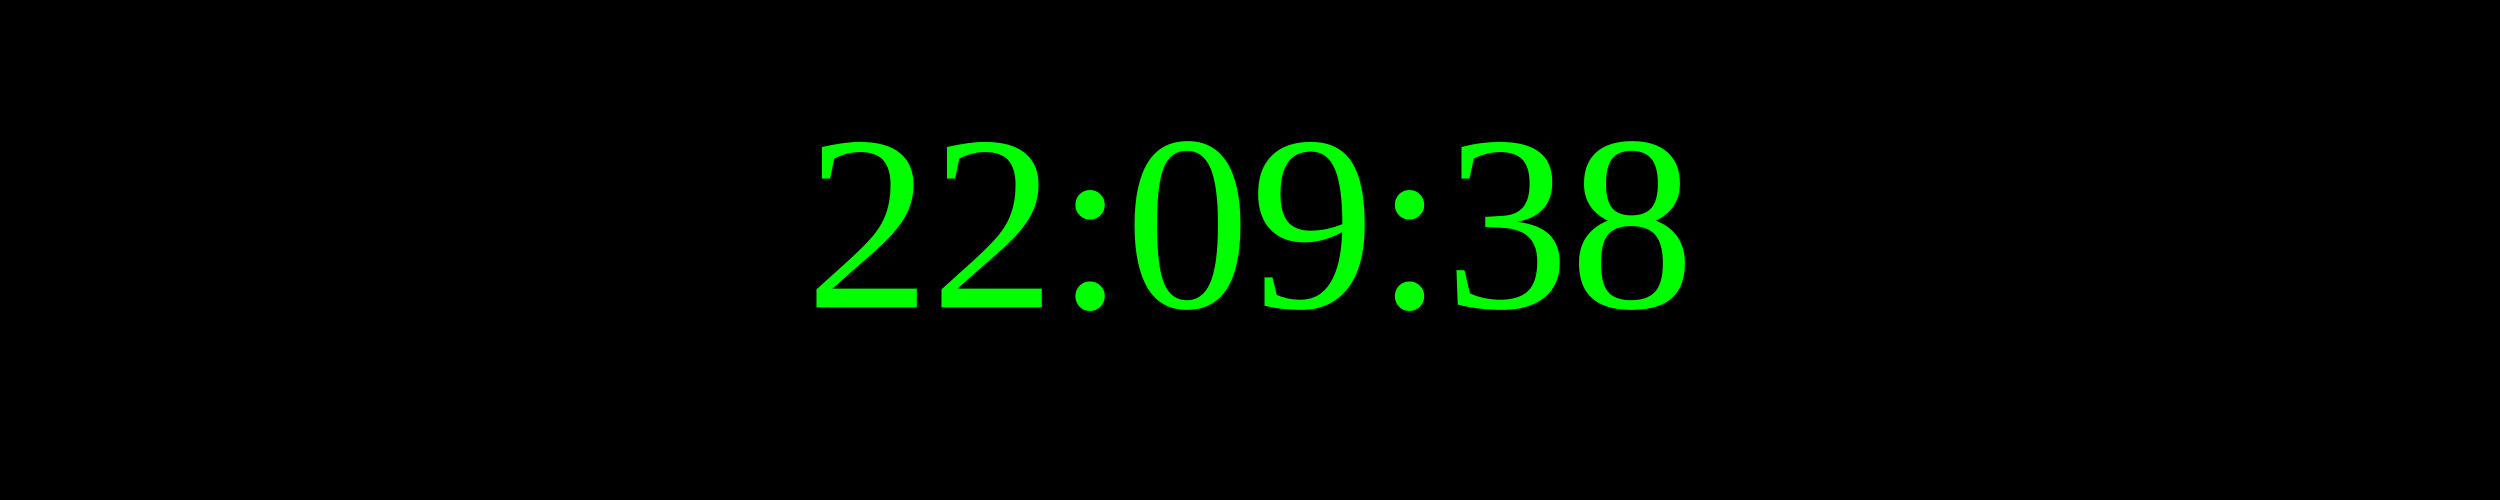
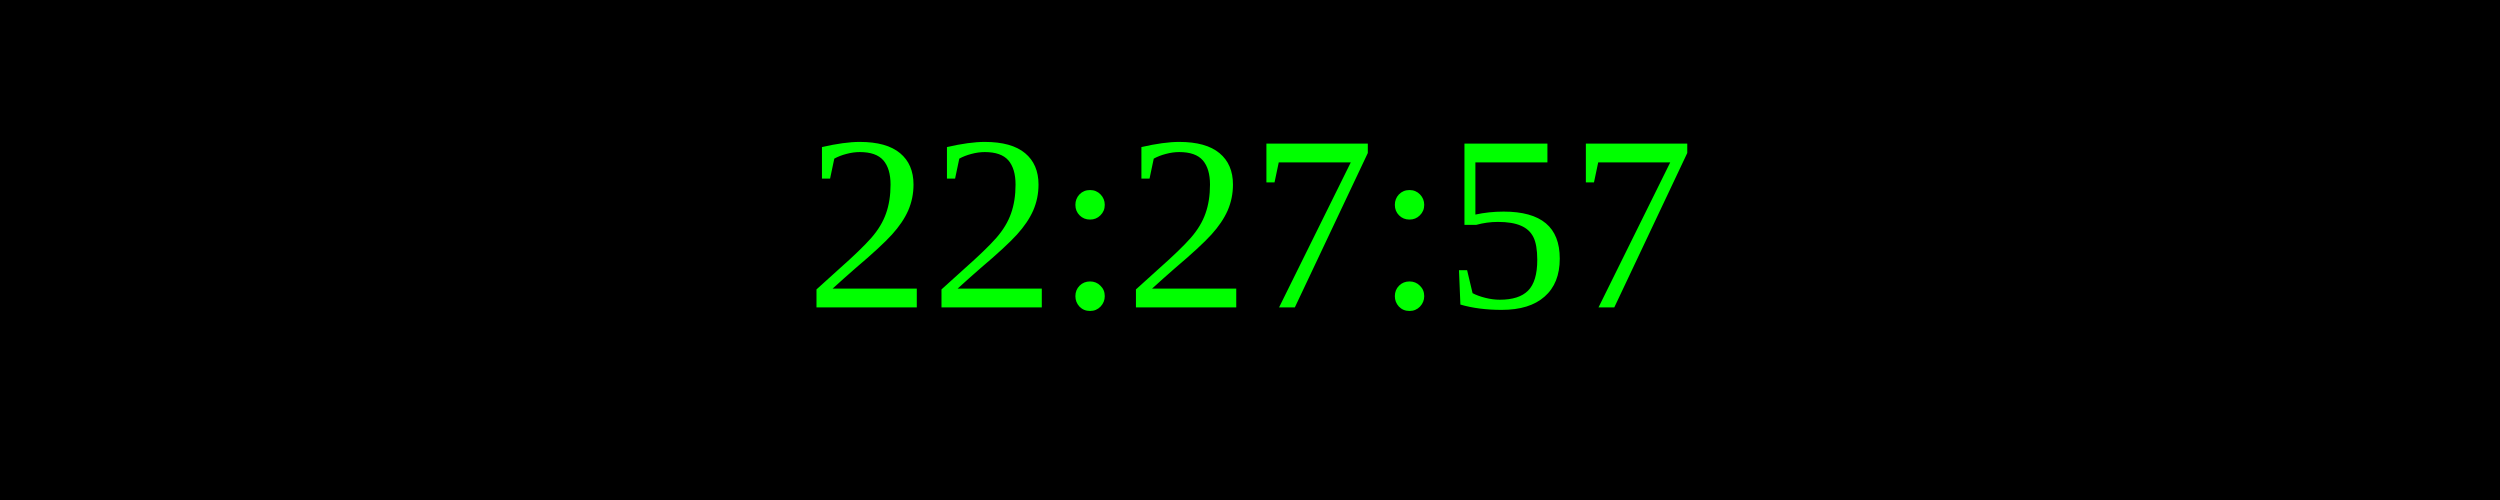
<svg xmlns="http://www.w3.org/2000/svg" width="250" height="50">
  <rect width="100%" height="100%" fill="black" />
  <text x="50%" y="50%" font-size="25" fill="lime" text-anchor="middle" dominant-baseline="middle">
- 22:09:38
+ 22:27:57
</text>
</svg>
